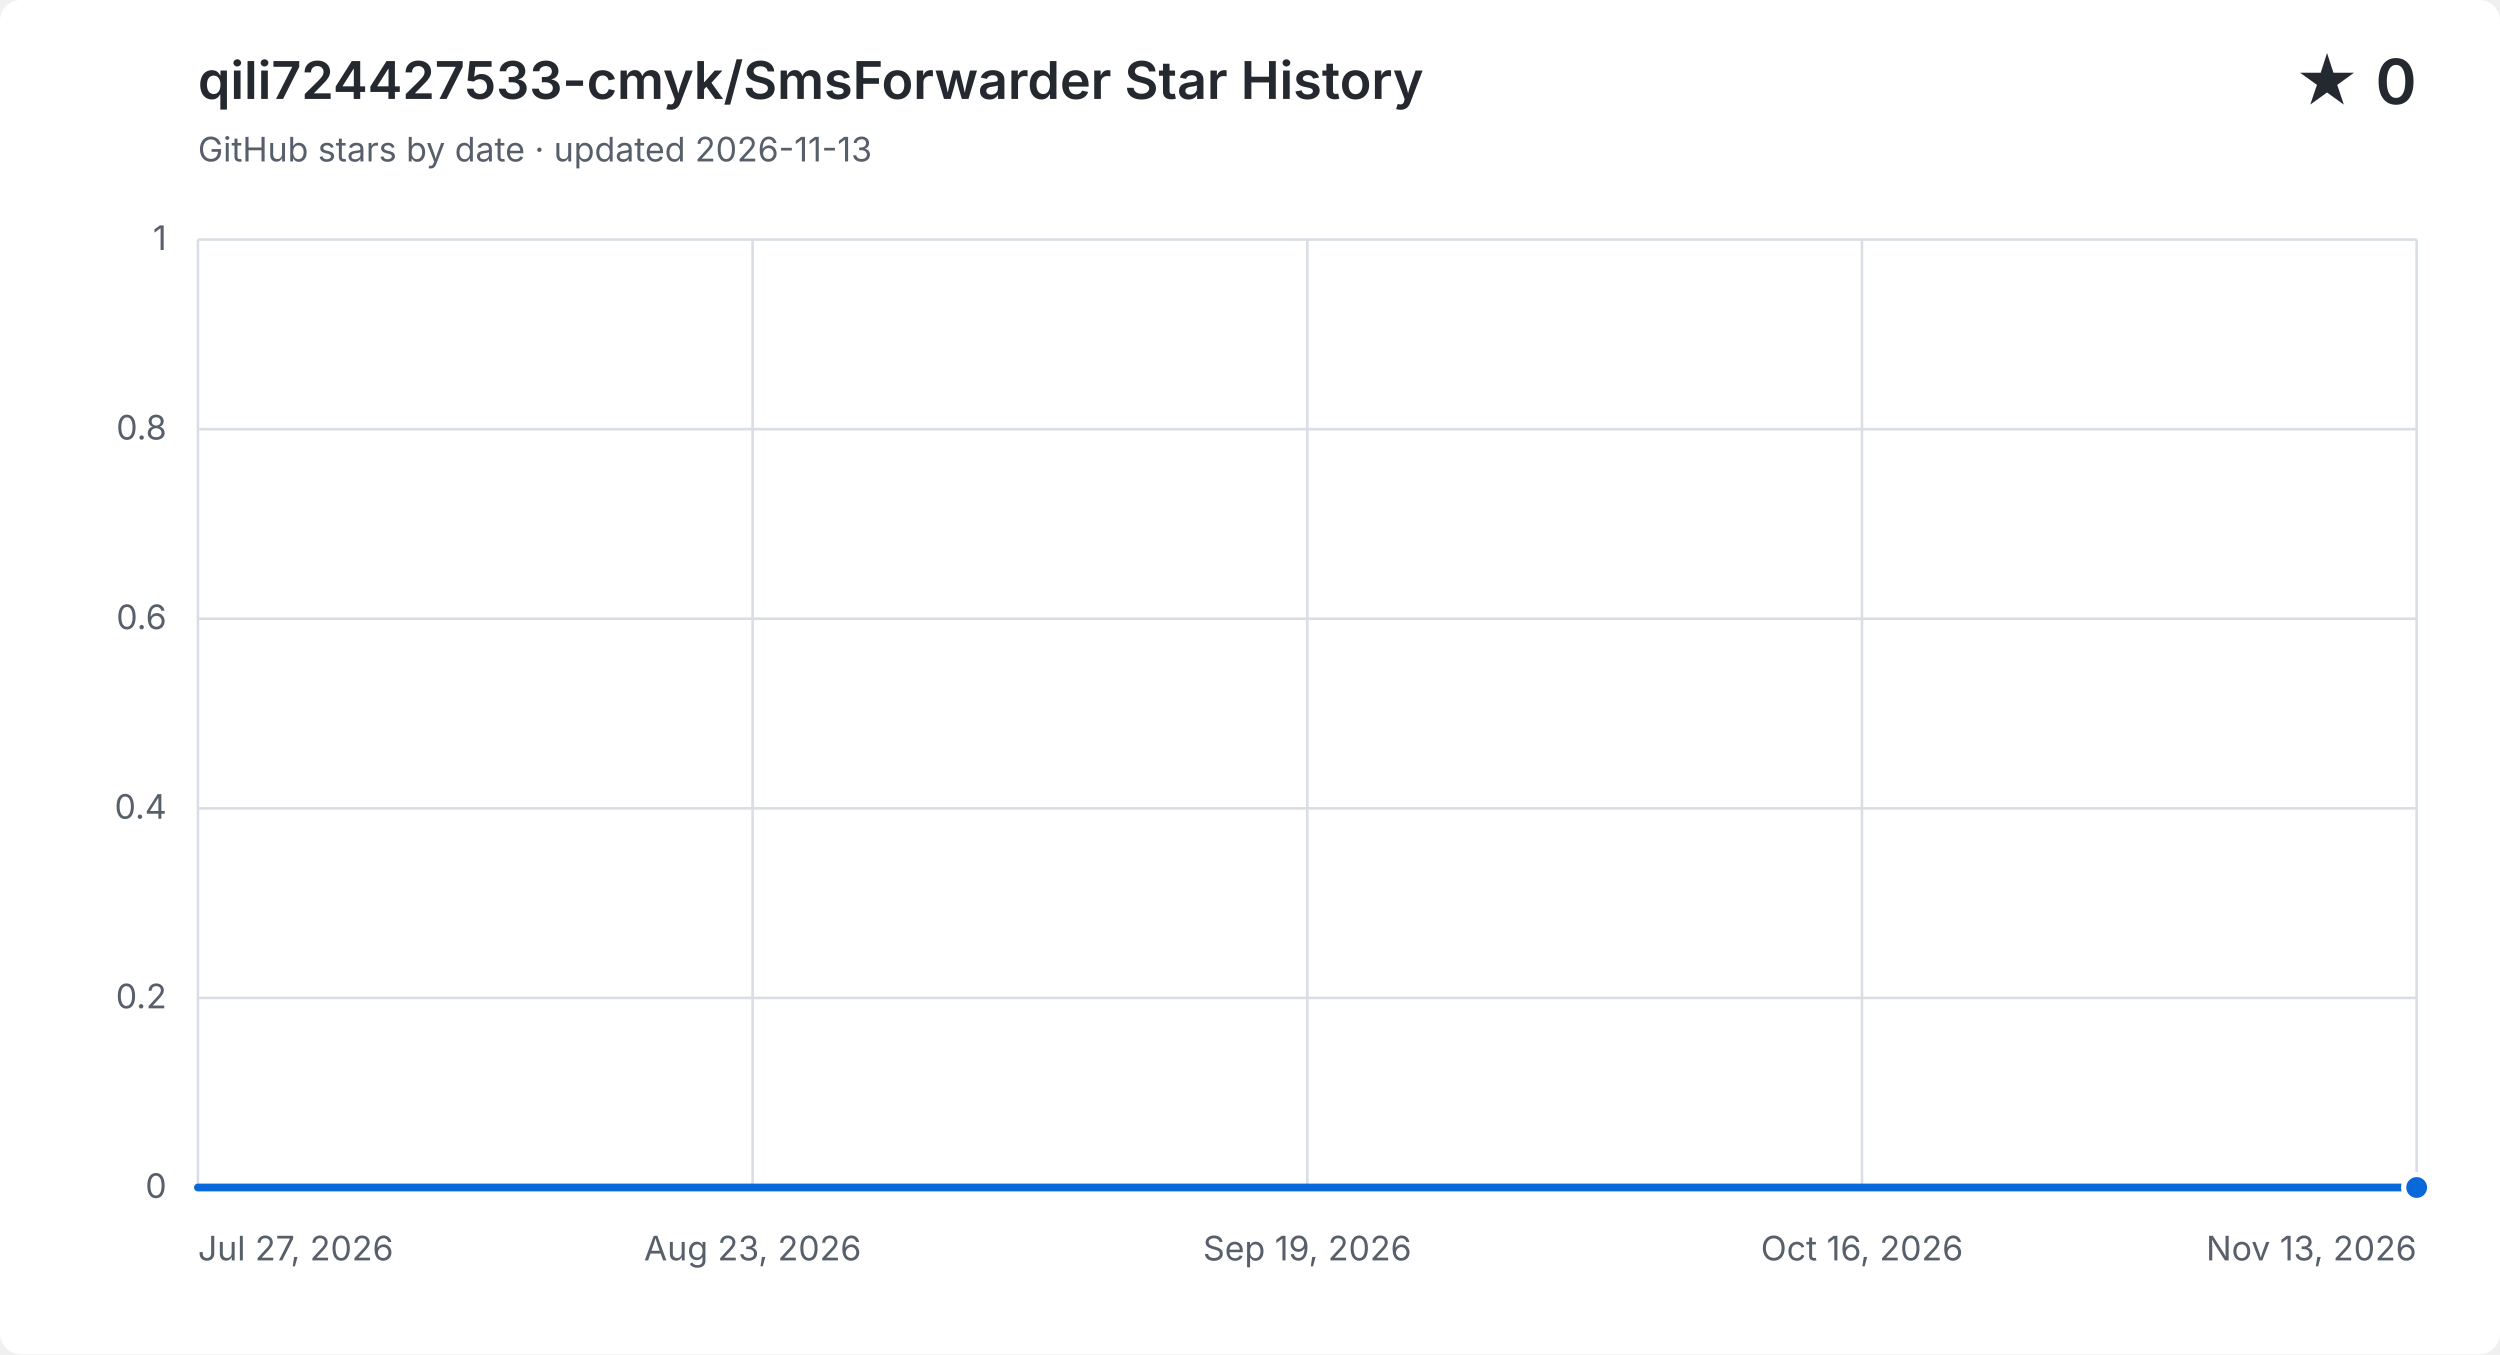
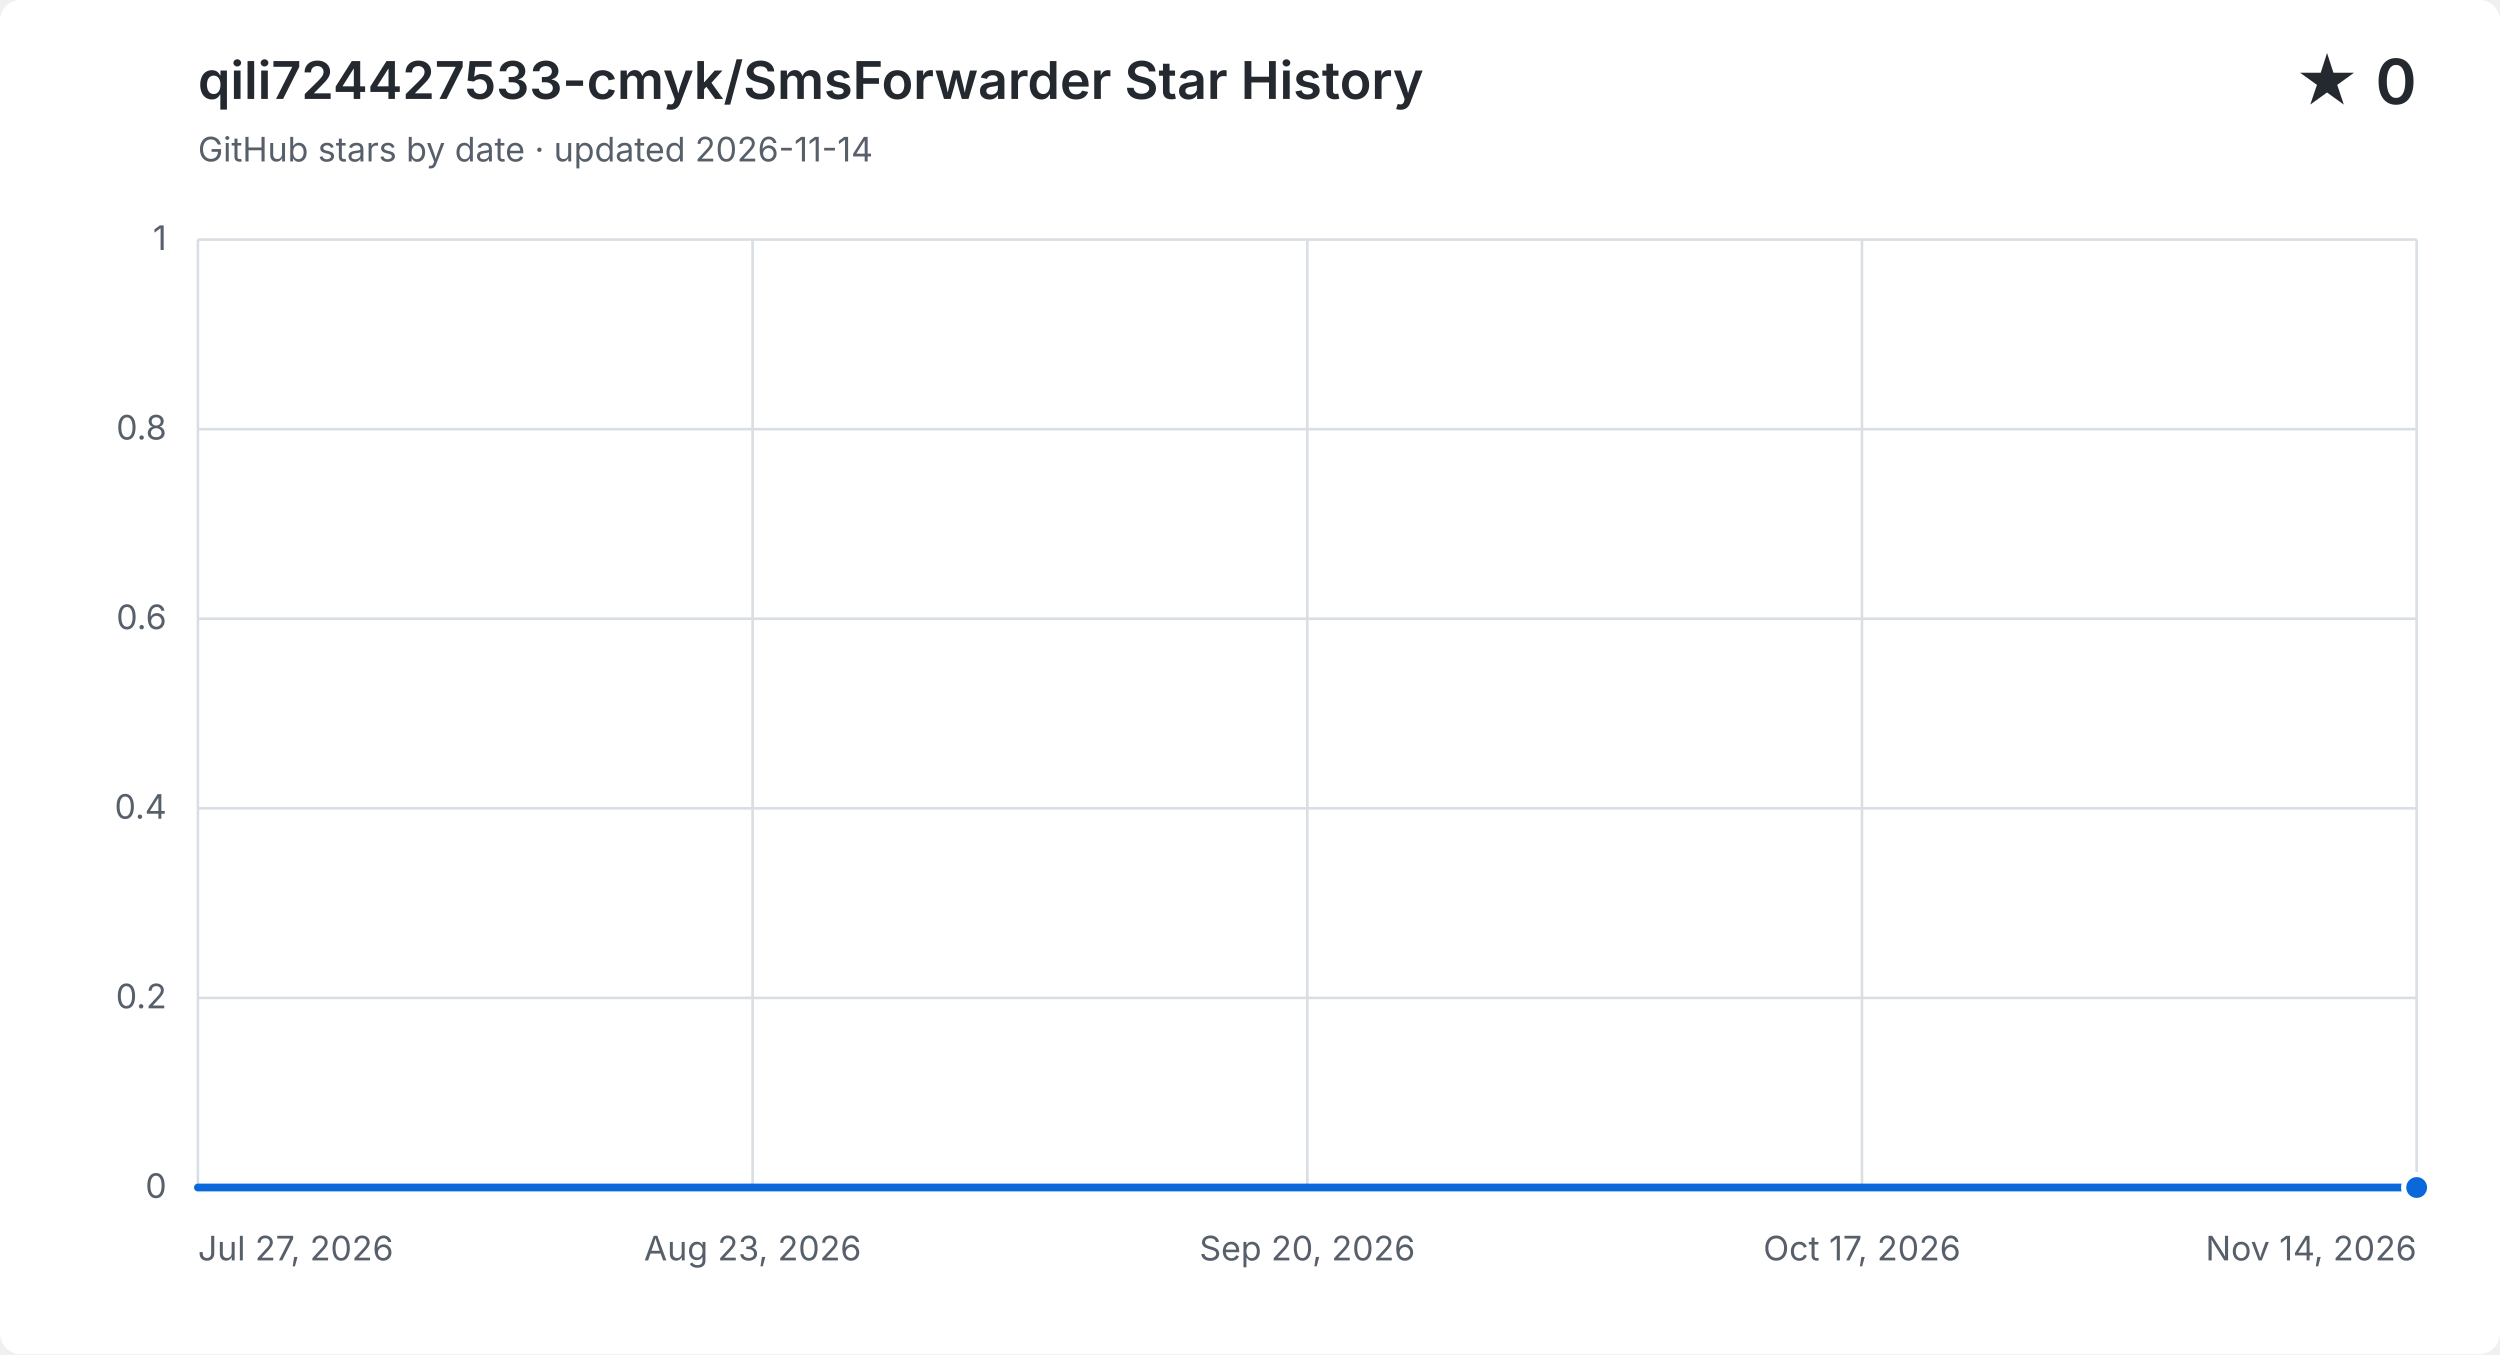
<svg xmlns="http://www.w3.org/2000/svg" width="960" height="520" viewBox="0 0 960 520" role="img" aria-labelledby="title description">
  <style>
    .background { fill: #ffffff; }
    .grid { fill: none; stroke: #d8dee4; stroke-width: 1; }
    .label, .subtitle { fill: #57606a; font: 13px -apple-system, BlinkMacSystemFont, "Segoe UI", sans-serif; }
    .heading, .value { fill: #24292f; font-family: -apple-system, BlinkMacSystemFont, "Segoe UI", sans-serif; }
    .heading { font-size: 20px; font-weight: 600; }
    .value { font-size: 24px; font-weight: 600; }
    .area { fill: #0969da; opacity: .12; }
    .line { fill: none; stroke: #0969da; stroke-linecap: round; stroke-linejoin: round; stroke-width: 3; }
    .point { fill: #0969da; stroke: #ffffff; stroke-width: 2; }
    @media (prefers-color-scheme: dark) {
      .background { fill: #0d1117; }
      .grid { stroke: #30363d; }
      .label, .subtitle { fill: #8b949e; }
      .heading, .value { fill: #f0f6fc; }
      .area { fill: #58a6ff; }
      .line { stroke: #58a6ff; }
      .point { fill: #58a6ff; stroke: #0d1117; }
    }
  </style>
  <rect class="background" width="960" height="520" rx="8" />
  <text class="heading" x="76" y="38">qili724427533-cmyk/SmsForwarder Star History</text>
-   <text class="subtitle" x="76" y="62">GitHub stars by date · updated 2026-11-13</text>
+   <text class="subtitle" x="76" y="62">GitHub stars by date · updated 2026-11-14</text>
  <text class="value" x="928" y="40" text-anchor="end">★ 0</text>
  <path class="grid" d="M 76 456.0 H 928" />
  <text class="label" x="64" y="460.0" text-anchor="end">0</text>
  <path class="grid" d="M 76 383.2 H 928" />
  <text class="label" x="64" y="387.2" text-anchor="end">0.2</text>
  <path class="grid" d="M 76 310.4 H 928" />
  <text class="label" x="64" y="314.4" text-anchor="end">0.4</text>
  <path class="grid" d="M 76 237.6 H 928" />
  <text class="label" x="64" y="241.6" text-anchor="end">0.6</text>
  <path class="grid" d="M 76 164.8 H 928" />
  <text class="label" x="64" y="168.8" text-anchor="end">0.8</text>
  <path class="grid" d="M 76 92.0 H 928" />
  <text class="label" x="64" y="96.0" text-anchor="end">1</text>
  <path class="grid" d="M 76.0 92 V 456" />
  <text class="label" x="76.0" y="484" text-anchor="start">Jul 27, 2026</text>
  <path class="grid" d="M 289.0 92 V 456" />
  <text class="label" x="289.0" y="484" text-anchor="middle">Aug 23, 2026</text>
  <path class="grid" d="M 502.0 92 V 456" />
-   <text class="label" x="502.0" y="484" text-anchor="middle">Sep 19, 2026</text>
+   <text class="label" x="502.0" y="484" text-anchor="middle">Sep 20, 2026</text>
  <path class="grid" d="M 715.0 92 V 456" />
-   <text class="label" x="715.0" y="484" text-anchor="middle">Oct 16, 2026</text>
+   <text class="label" x="715.0" y="484" text-anchor="middle">Oct 17, 2026</text>
  <path class="grid" d="M 928.0 92 V 456" />
-   <text class="label" x="928.0" y="484" text-anchor="end">Nov 13, 2026</text>
-   <path class="area" d="M 76.0 456.0 H 83.8 V 456.0 H 91.6 V 456.0 H 99.4 V 456.0 H 107.3 V 456.0 H 115.1 V 456.0 H 122.9 V 456.0 H 130.7 V 456.0 H 138.5 V 456.0 H 146.3 V 456.0 H 154.2 V 456.0 H 162.0 V 456.0 H 169.8 V 456.0 H 177.6 V 456.0 H 185.4 V 456.0 H 193.2 V 456.0 H 201.1 V 456.0 H 208.9 V 456.0 H 216.7 V 456.0 H 224.5 V 456.0 H 232.3 V 456.0 H 240.1 V 456.0 H 248.0 V 456.0 H 255.8 V 456.0 H 263.6 V 456.0 H 271.4 V 456.0 H 279.2 V 456.0 H 287.0 V 456.0 H 294.9 V 456.0 H 302.7 V 456.0 H 310.5 V 456.0 H 318.3 V 456.0 H 326.1 V 456.0 H 333.9 V 456.0 H 341.8 V 456.0 H 349.6 V 456.0 H 357.4 V 456.0 H 365.2 V 456.0 H 373.0 V 456.0 H 380.8 V 456.0 H 388.7 V 456.0 H 396.5 V 456.0 H 412.1 V 456.0 H 419.9 V 456.0 H 427.7 V 456.0 H 435.6 V 456.0 H 443.4 V 456.0 H 451.2 V 456.0 H 459.0 V 456.0 H 466.8 V 456.0 H 474.6 V 456.0 H 482.5 V 456.0 H 490.3 V 456.0 H 498.1 V 456.0 H 505.9 V 456.0 H 513.7 V 456.0 H 521.5 V 456.0 H 529.4 V 456.0 H 537.2 V 456.0 H 545.0 V 456.0 H 552.8 V 456.0 H 560.6 V 456.0 H 568.4 V 456.0 H 576.3 V 456.0 H 584.1 V 456.0 H 591.9 V 456.0 H 599.7 V 456.0 H 607.5 V 456.0 H 615.3 V 456.0 H 623.2 V 456.0 H 631.0 V 456.0 H 638.8 V 456.0 H 646.6 V 456.0 H 654.4 V 456.0 H 662.2 V 456.0 H 670.1 V 456.0 H 677.9 V 456.0 H 685.7 V 456.0 H 693.5 V 456.0 H 701.3 V 456.0 H 709.1 V 456.0 H 717.0 V 456.0 H 724.8 V 456.0 H 732.6 V 456.0 H 740.4 V 456.0 H 748.2 V 456.0 H 756.0 V 456.0 H 763.9 V 456.0 H 771.7 V 456.0 H 779.5 V 456.0 H 787.3 V 456.0 H 795.1 V 456.0 H 802.9 V 456.0 H 810.8 V 456.0 H 818.6 V 456.0 H 826.4 V 456.0 H 834.2 V 456.0 H 842.0 V 456.0 H 849.8 V 456.0 H 857.7 V 456.0 H 865.5 V 456.0 H 873.3 V 456.0 H 881.1 V 456.0 H 888.9 V 456.0 H 896.7 V 456.0 H 904.6 V 456.0 H 912.4 V 456.0 H 920.2 V 456.0 H 928.0 V 456.0 V 456 H 76.0 Z" />
-   <path class="line" d="M 76.0 456.0 H 83.8 V 456.0 H 91.6 V 456.0 H 99.4 V 456.0 H 107.3 V 456.0 H 115.1 V 456.0 H 122.9 V 456.0 H 130.7 V 456.0 H 138.5 V 456.0 H 146.3 V 456.0 H 154.2 V 456.0 H 162.0 V 456.0 H 169.8 V 456.0 H 177.6 V 456.0 H 185.4 V 456.0 H 193.2 V 456.0 H 201.1 V 456.0 H 208.9 V 456.0 H 216.7 V 456.0 H 224.5 V 456.0 H 232.3 V 456.0 H 240.1 V 456.0 H 248.0 V 456.0 H 255.8 V 456.0 H 263.6 V 456.0 H 271.4 V 456.0 H 279.2 V 456.0 H 287.0 V 456.0 H 294.9 V 456.0 H 302.7 V 456.0 H 310.5 V 456.0 H 318.3 V 456.0 H 326.1 V 456.0 H 333.9 V 456.0 H 341.8 V 456.0 H 349.6 V 456.0 H 357.4 V 456.0 H 365.2 V 456.0 H 373.0 V 456.0 H 380.8 V 456.0 H 388.7 V 456.0 H 396.5 V 456.0 H 412.1 V 456.0 H 419.9 V 456.0 H 427.7 V 456.0 H 435.6 V 456.0 H 443.4 V 456.0 H 451.2 V 456.0 H 459.0 V 456.0 H 466.8 V 456.0 H 474.6 V 456.0 H 482.5 V 456.0 H 490.3 V 456.0 H 498.1 V 456.0 H 505.9 V 456.0 H 513.7 V 456.0 H 521.5 V 456.0 H 529.4 V 456.0 H 537.2 V 456.0 H 545.0 V 456.0 H 552.8 V 456.0 H 560.6 V 456.0 H 568.4 V 456.0 H 576.3 V 456.0 H 584.1 V 456.0 H 591.9 V 456.0 H 599.7 V 456.0 H 607.5 V 456.0 H 615.3 V 456.0 H 623.2 V 456.0 H 631.0 V 456.0 H 638.8 V 456.0 H 646.6 V 456.0 H 654.4 V 456.0 H 662.2 V 456.0 H 670.1 V 456.0 H 677.9 V 456.0 H 685.7 V 456.0 H 693.5 V 456.0 H 701.3 V 456.0 H 709.1 V 456.0 H 717.0 V 456.0 H 724.8 V 456.0 H 732.6 V 456.0 H 740.4 V 456.0 H 748.2 V 456.0 H 756.0 V 456.0 H 763.9 V 456.0 H 771.7 V 456.0 H 779.5 V 456.0 H 787.3 V 456.0 H 795.1 V 456.0 H 802.9 V 456.0 H 810.8 V 456.0 H 818.6 V 456.0 H 826.4 V 456.0 H 834.2 V 456.0 H 842.0 V 456.0 H 849.8 V 456.0 H 857.7 V 456.0 H 865.5 V 456.0 H 873.3 V 456.0 H 881.1 V 456.0 H 888.9 V 456.0 H 896.7 V 456.0 H 904.6 V 456.0 H 912.4 V 456.0 H 920.2 V 456.0 H 928.0 V 456.0" />
+   <text class="label" x="928.0" y="484" text-anchor="end">Nov 14, 2026</text>
+   <path class="area" d="M 76.0 456.0 H 83.7 V 456.0 H 91.5 V 456.0 H 99.2 V 456.0 H 107.0 V 456.0 H 114.7 V 456.0 H 122.5 V 456.0 H 130.2 V 456.0 H 138.0 V 456.0 H 145.7 V 456.0 H 153.5 V 456.0 H 161.2 V 456.0 H 168.9 V 456.0 H 176.7 V 456.0 H 184.4 V 456.0 H 192.2 V 456.0 H 199.9 V 456.0 H 207.7 V 456.0 H 215.4 V 456.0 H 223.2 V 456.0 H 230.9 V 456.0 H 238.7 V 456.0 H 246.4 V 456.0 H 254.1 V 456.0 H 261.9 V 456.0 H 269.6 V 456.0 H 277.4 V 456.0 H 285.1 V 456.0 H 292.9 V 456.0 H 300.6 V 456.0 H 308.4 V 456.0 H 316.1 V 456.0 H 323.9 V 456.0 H 331.6 V 456.0 H 339.3 V 456.0 H 347.1 V 456.0 H 354.8 V 456.0 H 362.6 V 456.0 H 370.3 V 456.0 H 378.1 V 456.0 H 385.8 V 456.0 H 393.6 V 456.0 H 409.1 V 456.0 H 416.8 V 456.0 H 424.5 V 456.0 H 432.3 V 456.0 H 440.0 V 456.0 H 447.8 V 456.0 H 455.5 V 456.0 H 463.3 V 456.0 H 471.0 V 456.0 H 478.8 V 456.0 H 486.5 V 456.0 H 494.3 V 456.0 H 502.0 V 456.0 H 509.7 V 456.0 H 517.5 V 456.0 H 525.2 V 456.0 H 533.0 V 456.0 H 540.7 V 456.0 H 548.5 V 456.0 H 556.2 V 456.0 H 564.0 V 456.0 H 571.7 V 456.0 H 579.5 V 456.0 H 587.2 V 456.0 H 594.9 V 456.0 H 602.7 V 456.0 H 610.4 V 456.0 H 618.2 V 456.0 H 625.9 V 456.0 H 633.7 V 456.0 H 641.4 V 456.0 H 649.2 V 456.0 H 656.9 V 456.0 H 664.7 V 456.0 H 672.4 V 456.0 H 680.1 V 456.0 H 687.9 V 456.0 H 695.6 V 456.0 H 703.4 V 456.0 H 711.1 V 456.0 H 718.9 V 456.0 H 726.6 V 456.0 H 734.4 V 456.0 H 742.1 V 456.0 H 749.9 V 456.0 H 757.6 V 456.0 H 765.3 V 456.0 H 773.1 V 456.0 H 780.8 V 456.0 H 788.6 V 456.0 H 796.3 V 456.0 H 804.1 V 456.0 H 811.8 V 456.0 H 819.6 V 456.0 H 827.3 V 456.0 H 835.1 V 456.0 H 842.8 V 456.0 H 850.5 V 456.0 H 858.3 V 456.0 H 866.0 V 456.0 H 873.8 V 456.0 H 881.5 V 456.0 H 889.3 V 456.0 H 897.0 V 456.0 H 904.8 V 456.0 H 912.5 V 456.0 H 920.3 V 456.0 H 928.0 V 456.0 V 456 H 76.0 Z" />
+   <path class="line" d="M 76.0 456.0 H 83.7 V 456.0 H 91.5 V 456.0 H 99.2 V 456.0 H 107.0 V 456.0 H 114.7 V 456.0 H 122.5 V 456.0 H 130.2 V 456.0 H 138.0 V 456.0 H 145.7 V 456.0 H 153.5 V 456.0 H 161.2 V 456.0 H 168.9 V 456.0 H 176.7 V 456.0 H 184.4 V 456.0 H 192.2 V 456.0 H 199.9 V 456.0 H 207.7 V 456.0 H 215.4 V 456.0 H 223.2 V 456.0 H 230.9 V 456.0 H 238.7 V 456.0 H 246.4 V 456.0 H 254.1 V 456.0 H 261.9 V 456.0 H 269.6 V 456.0 H 277.4 V 456.0 H 285.1 V 456.0 H 292.9 V 456.0 H 300.6 V 456.0 H 308.4 V 456.0 H 316.1 V 456.0 H 323.9 V 456.0 H 331.6 V 456.0 H 339.3 V 456.0 H 347.1 V 456.0 H 354.8 V 456.0 H 362.6 V 456.0 H 370.3 V 456.0 H 378.1 V 456.0 H 385.8 V 456.0 H 393.6 V 456.0 H 409.1 V 456.0 H 416.8 V 456.0 H 424.5 V 456.0 H 432.3 V 456.0 H 440.0 V 456.0 H 447.8 V 456.0 H 455.5 V 456.0 H 463.3 V 456.0 H 471.0 V 456.0 H 478.8 V 456.0 H 486.5 V 456.0 H 494.3 V 456.0 H 502.0 V 456.0 H 509.7 V 456.0 H 517.5 V 456.0 H 525.2 V 456.0 H 533.0 V 456.0 H 540.7 V 456.0 H 548.5 V 456.0 H 556.2 V 456.0 H 564.0 V 456.0 H 571.7 V 456.0 H 579.5 V 456.0 H 587.2 V 456.0 H 594.9 V 456.0 H 602.7 V 456.0 H 610.4 V 456.0 H 618.2 V 456.0 H 625.9 V 456.0 H 633.7 V 456.0 H 641.4 V 456.0 H 649.2 V 456.0 H 656.9 V 456.0 H 664.7 V 456.0 H 672.4 V 456.0 H 680.1 V 456.0 H 687.9 V 456.0 H 695.6 V 456.0 H 703.4 V 456.0 H 711.1 V 456.0 H 718.9 V 456.0 H 726.6 V 456.0 H 734.4 V 456.0 H 742.1 V 456.0 H 749.9 V 456.0 H 757.6 V 456.0 H 765.3 V 456.0 H 773.1 V 456.0 H 780.8 V 456.0 H 788.6 V 456.0 H 796.3 V 456.0 H 804.1 V 456.0 H 811.8 V 456.0 H 819.6 V 456.0 H 827.3 V 456.0 H 835.1 V 456.0 H 842.8 V 456.0 H 850.5 V 456.0 H 858.3 V 456.0 H 866.0 V 456.0 H 873.8 V 456.0 H 881.5 V 456.0 H 889.3 V 456.0 H 897.0 V 456.0 H 904.8 V 456.0 H 912.5 V 456.0 H 920.3 V 456.0 H 928.0 V 456.0" />
  <circle class="point" cx="928.0" cy="456.0" r="5" />
</svg>
